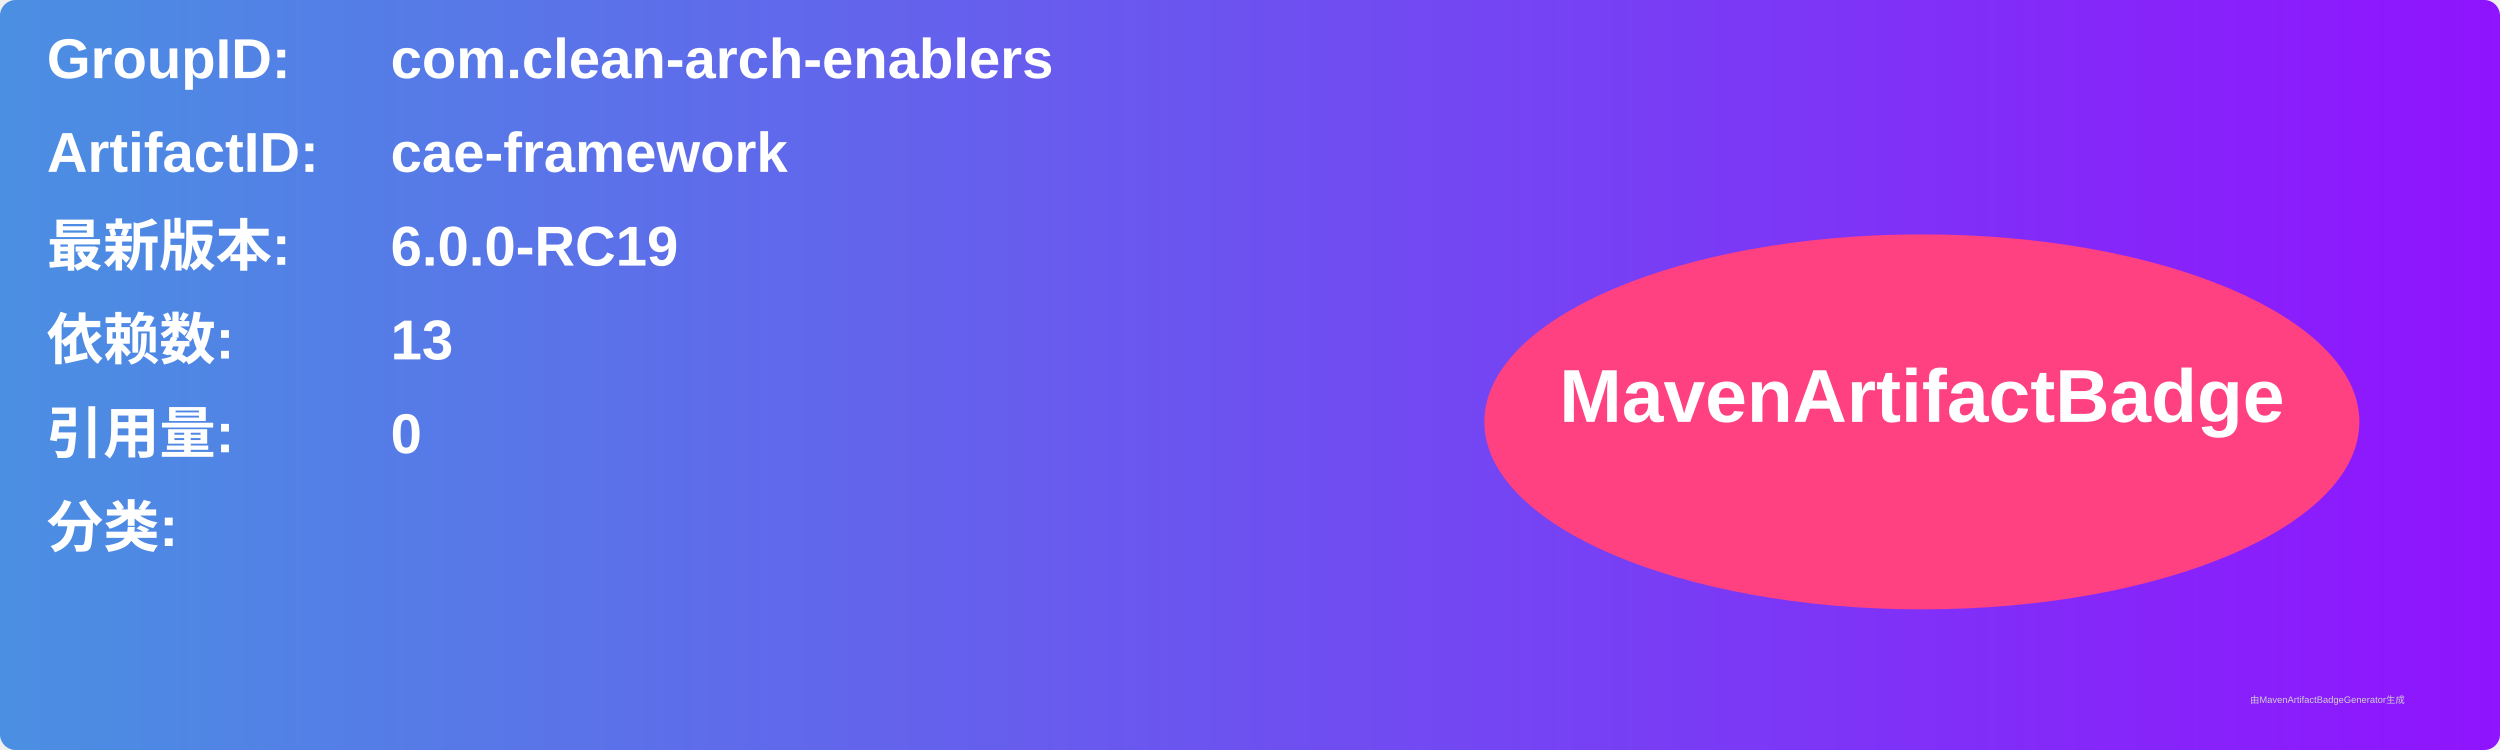
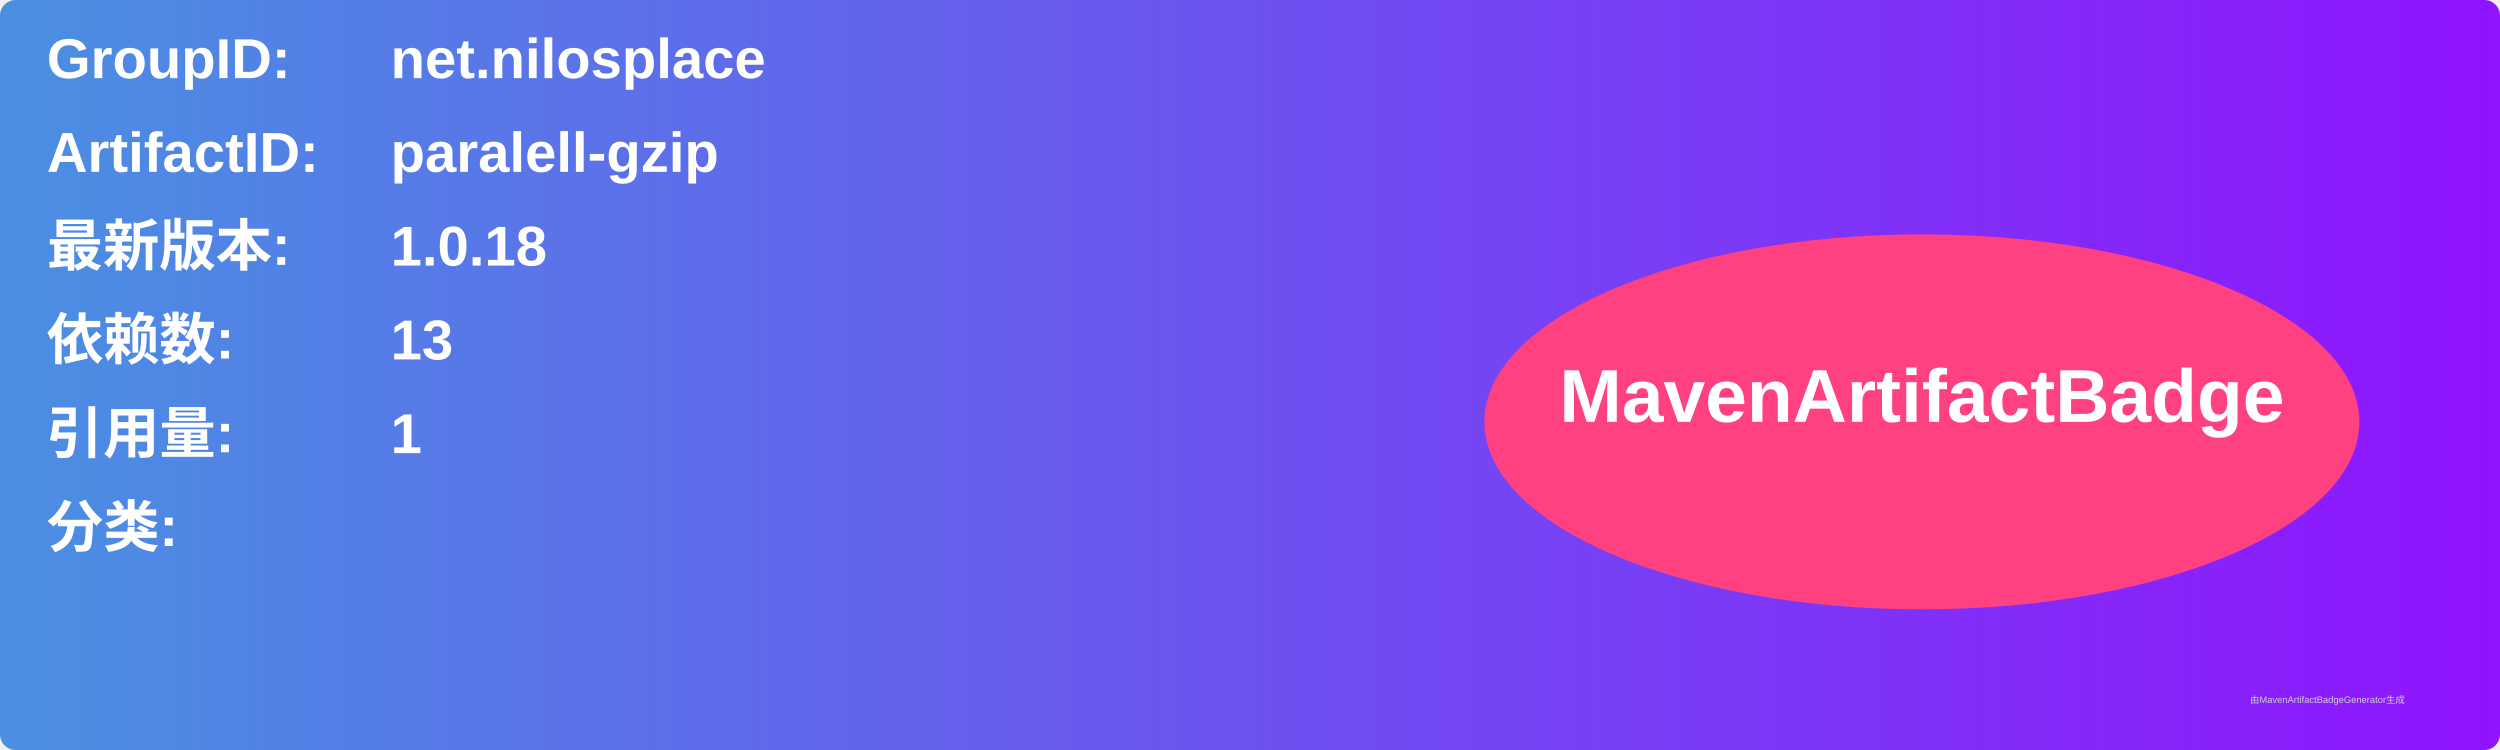
<svg xmlns="http://www.w3.org/2000/svg" width="800" height="240" viewBox="0 0 800 240">
  <linearGradient id="grad" x1="0%" y1="0%" x2="100%" y2="0%">
    <stop offset="0%" stop-color="#4a90e2" />
    <stop offset="100%" stop-color="#9013fe" />
  </linearGradient>
  <rect width="100%" height="100%" rx="5" ry="5" fill="url(#grad)" />
  <g transform="translate(15, 15)">
    <text x="0" y="10" font-family="Arial" font-size="18" fill="white" font-weight="bold" width="260">GroupID:</text>
-     <text x="110" y="10" font-family="Arial" font-size="18" fill="white" font-weight="bold" width="460">com.clean-arch-enablers</text>
+     <text x="110" y="10" font-family="Arial" font-size="18" fill="white" font-weight="bold" width="460">net.nilosplace</text>
    <text x="0" y="40" font-family="Arial" font-size="18" fill="white" font-weight="bold" width="260">ArtifactID:</text>
-     <text x="110" y="40" font-family="Arial" font-size="18" fill="white" font-weight="bold" width="460">cae-framework</text>
+     <text x="110" y="40" font-family="Arial" font-size="18" fill="white" font-weight="bold" width="460">paralell-gzip</text>
    <text x="0" y="70" font-family="Arial" font-size="18" fill="white" font-weight="bold">最新版本:</text>
    <text x="110" y="70" font-family="Arial" font-size="18" fill="white" font-weight="bold">
-       <tspan font-weight="bold">6.0.0-RC19</tspan>
+       <tspan font-weight="bold">1.0.18</tspan>
    </text>
    <text x="0" y="100" font-family="Arial" font-size="18" fill="white" font-weight="bold">依赖数: </text>
    <text x="110" y="100" font-family="Arial" font-size="18" fill="white">
      <tspan font-weight="bold">13</tspan>
    </text>
    <text x="0" y="130" font-family="Arial" font-size="18" fill="white" font-weight="bold">引用量: </text>
    <text x="110" y="130" font-family="Arial" font-size="18" fill="white">
-       <tspan font-weight="bold">0</tspan>
+       <tspan font-weight="bold">1</tspan>
    </text>
    <text x="0" y="160" font-family="Arial" font-size="18" fill="white" font-weight="bold">分类:</text>
    <text x="10" y="190" font-family="Arial" font-size="10" fill="white">
      <tspan font-weight="bold" />
    </text>
    <ellipse cx="600" cy="120" rx="140" ry="60" fill="#ff4081" />
    <text x="600" y="120" text-anchor="middle" font-family="Arial" font-size="24" fill="white" font-weight="bold">MavenArtifactBadge</text>
  </g>
  <text x="720" y="225" font-family="Arial" font-size="3" fill="#d0d0d0">由MavenArtifactBadgeGenerator生成</text>
</svg>
